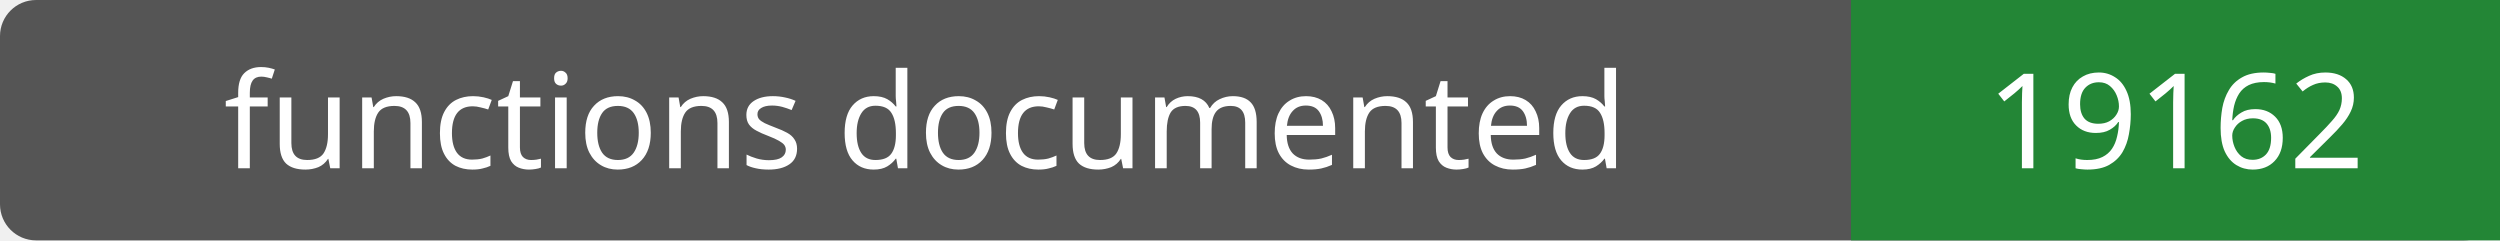
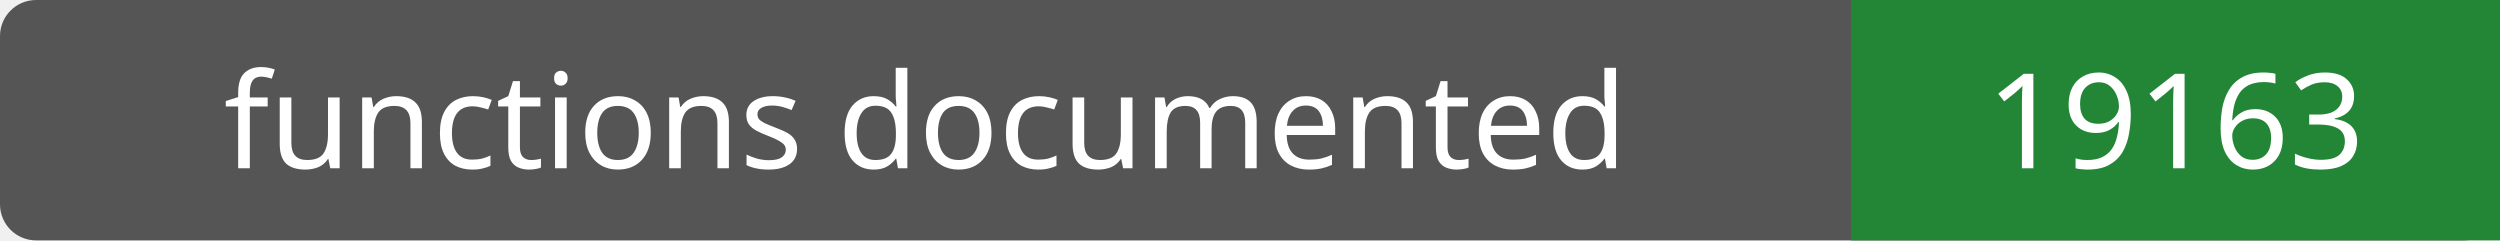
- <svg xmlns="http://www.w3.org/2000/svg" width="208" height="20" role="img" aria-label="functions documented: 19162">
+ <svg xmlns="http://www.w3.org/2000/svg" width="208" height="20" role="img" aria-label="functions documented: 19163">
  <rect width="208" height="20" rx="3" fill="#555" />
  <path fill="#238636" d="M154 0h54v20H154z" />
  <g fill="#fff" text-anchor="middle" font-family="Verdana,sans-serif" font-size="11">
    <text x="77.0" y="14">functions documented</text>
-     <text x="181.0" y="14">19162</text>
+     <text x="181.0" y="14">19163</text>
  </g>
</svg>
